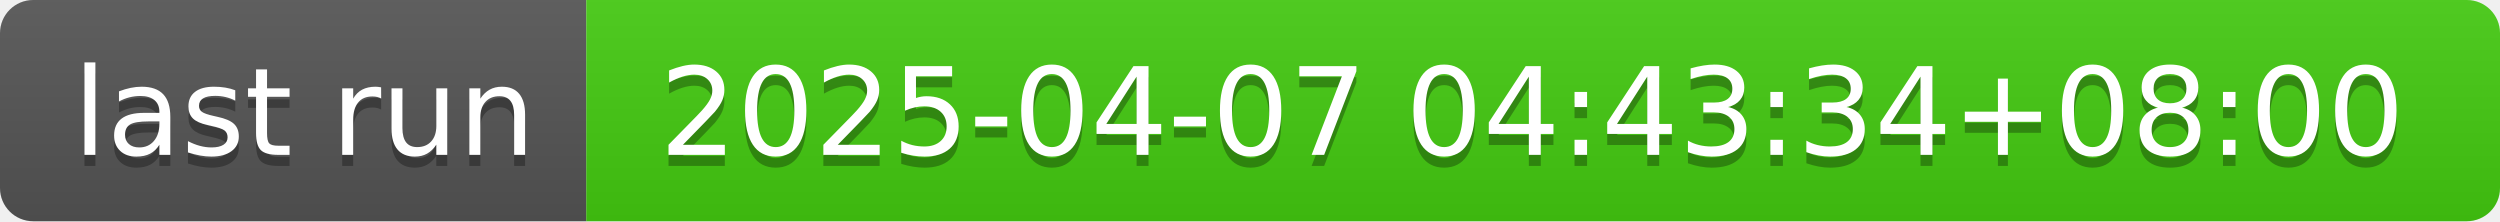
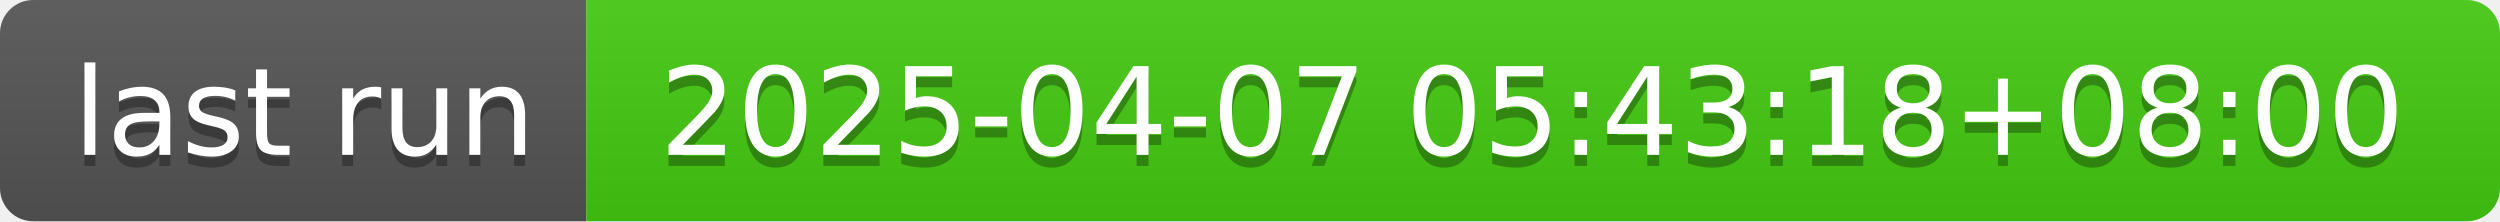
- <svg xmlns="http://www.w3.org/2000/svg" width="226" height="20" role="img" aria-label="last run: 2025-04-07 04:43:34+08:00">
+ <svg xmlns="http://www.w3.org/2000/svg" width="226" height="20" role="img" aria-label="last run: 2025-04-07 05:43:18+08:00">
  <linearGradient id="s" x2="0" y2="100%">
    <stop offset="0" stop-color="#bbb" stop-opacity=".1" />
    <stop offset="1" stop-opacity=".1" />
  </linearGradient>
  <clipPath id="r">
    <rect width="226" height="20" rx="3" fill="#fff" />
  </clipPath>
  <g clip-path="url(#r)">
    <rect width="53" height="20" fill="#555" />
    <rect x="53" width="173" height="20" fill="#4c1" />
    <rect width="226" height="20" fill="url(#s)" />
  </g>
  <g fill="#fff" text-anchor="middle" font-family="Verdana,Geneva,DejaVu Sans,sans-serif" text-rendering="geometricPrecision" font-size="110">
    <text aria-hidden="true" x="275" y="150" fill="#010101" fill-opacity=".3" transform="scale(.1)" textLength="430">last run</text>
    <text x="275" y="140" transform="scale(.1)" fill="#fff" textLength="430">last run</text>
-     <text aria-hidden="true" x="1385" y="150" fill="#010101" fill-opacity=".3" transform="scale(.1)" textLength="1630">2025-04-07 04:43:34+08:00</text>
-     <text x="1385" y="140" transform="scale(.1)" fill="#fff" textLength="1630">2025-04-07 04:43:34+08:00</text>
+     <text aria-hidden="true" x="1385" y="150" fill="#010101" fill-opacity=".3" transform="scale(.1)" textLength="1630">2025-04-07 05:43:18+08:00</text>
+     <text x="1385" y="140" transform="scale(.1)" fill="#fff" textLength="1630">2025-04-07 05:43:18+08:00</text>
  </g>
</svg>
